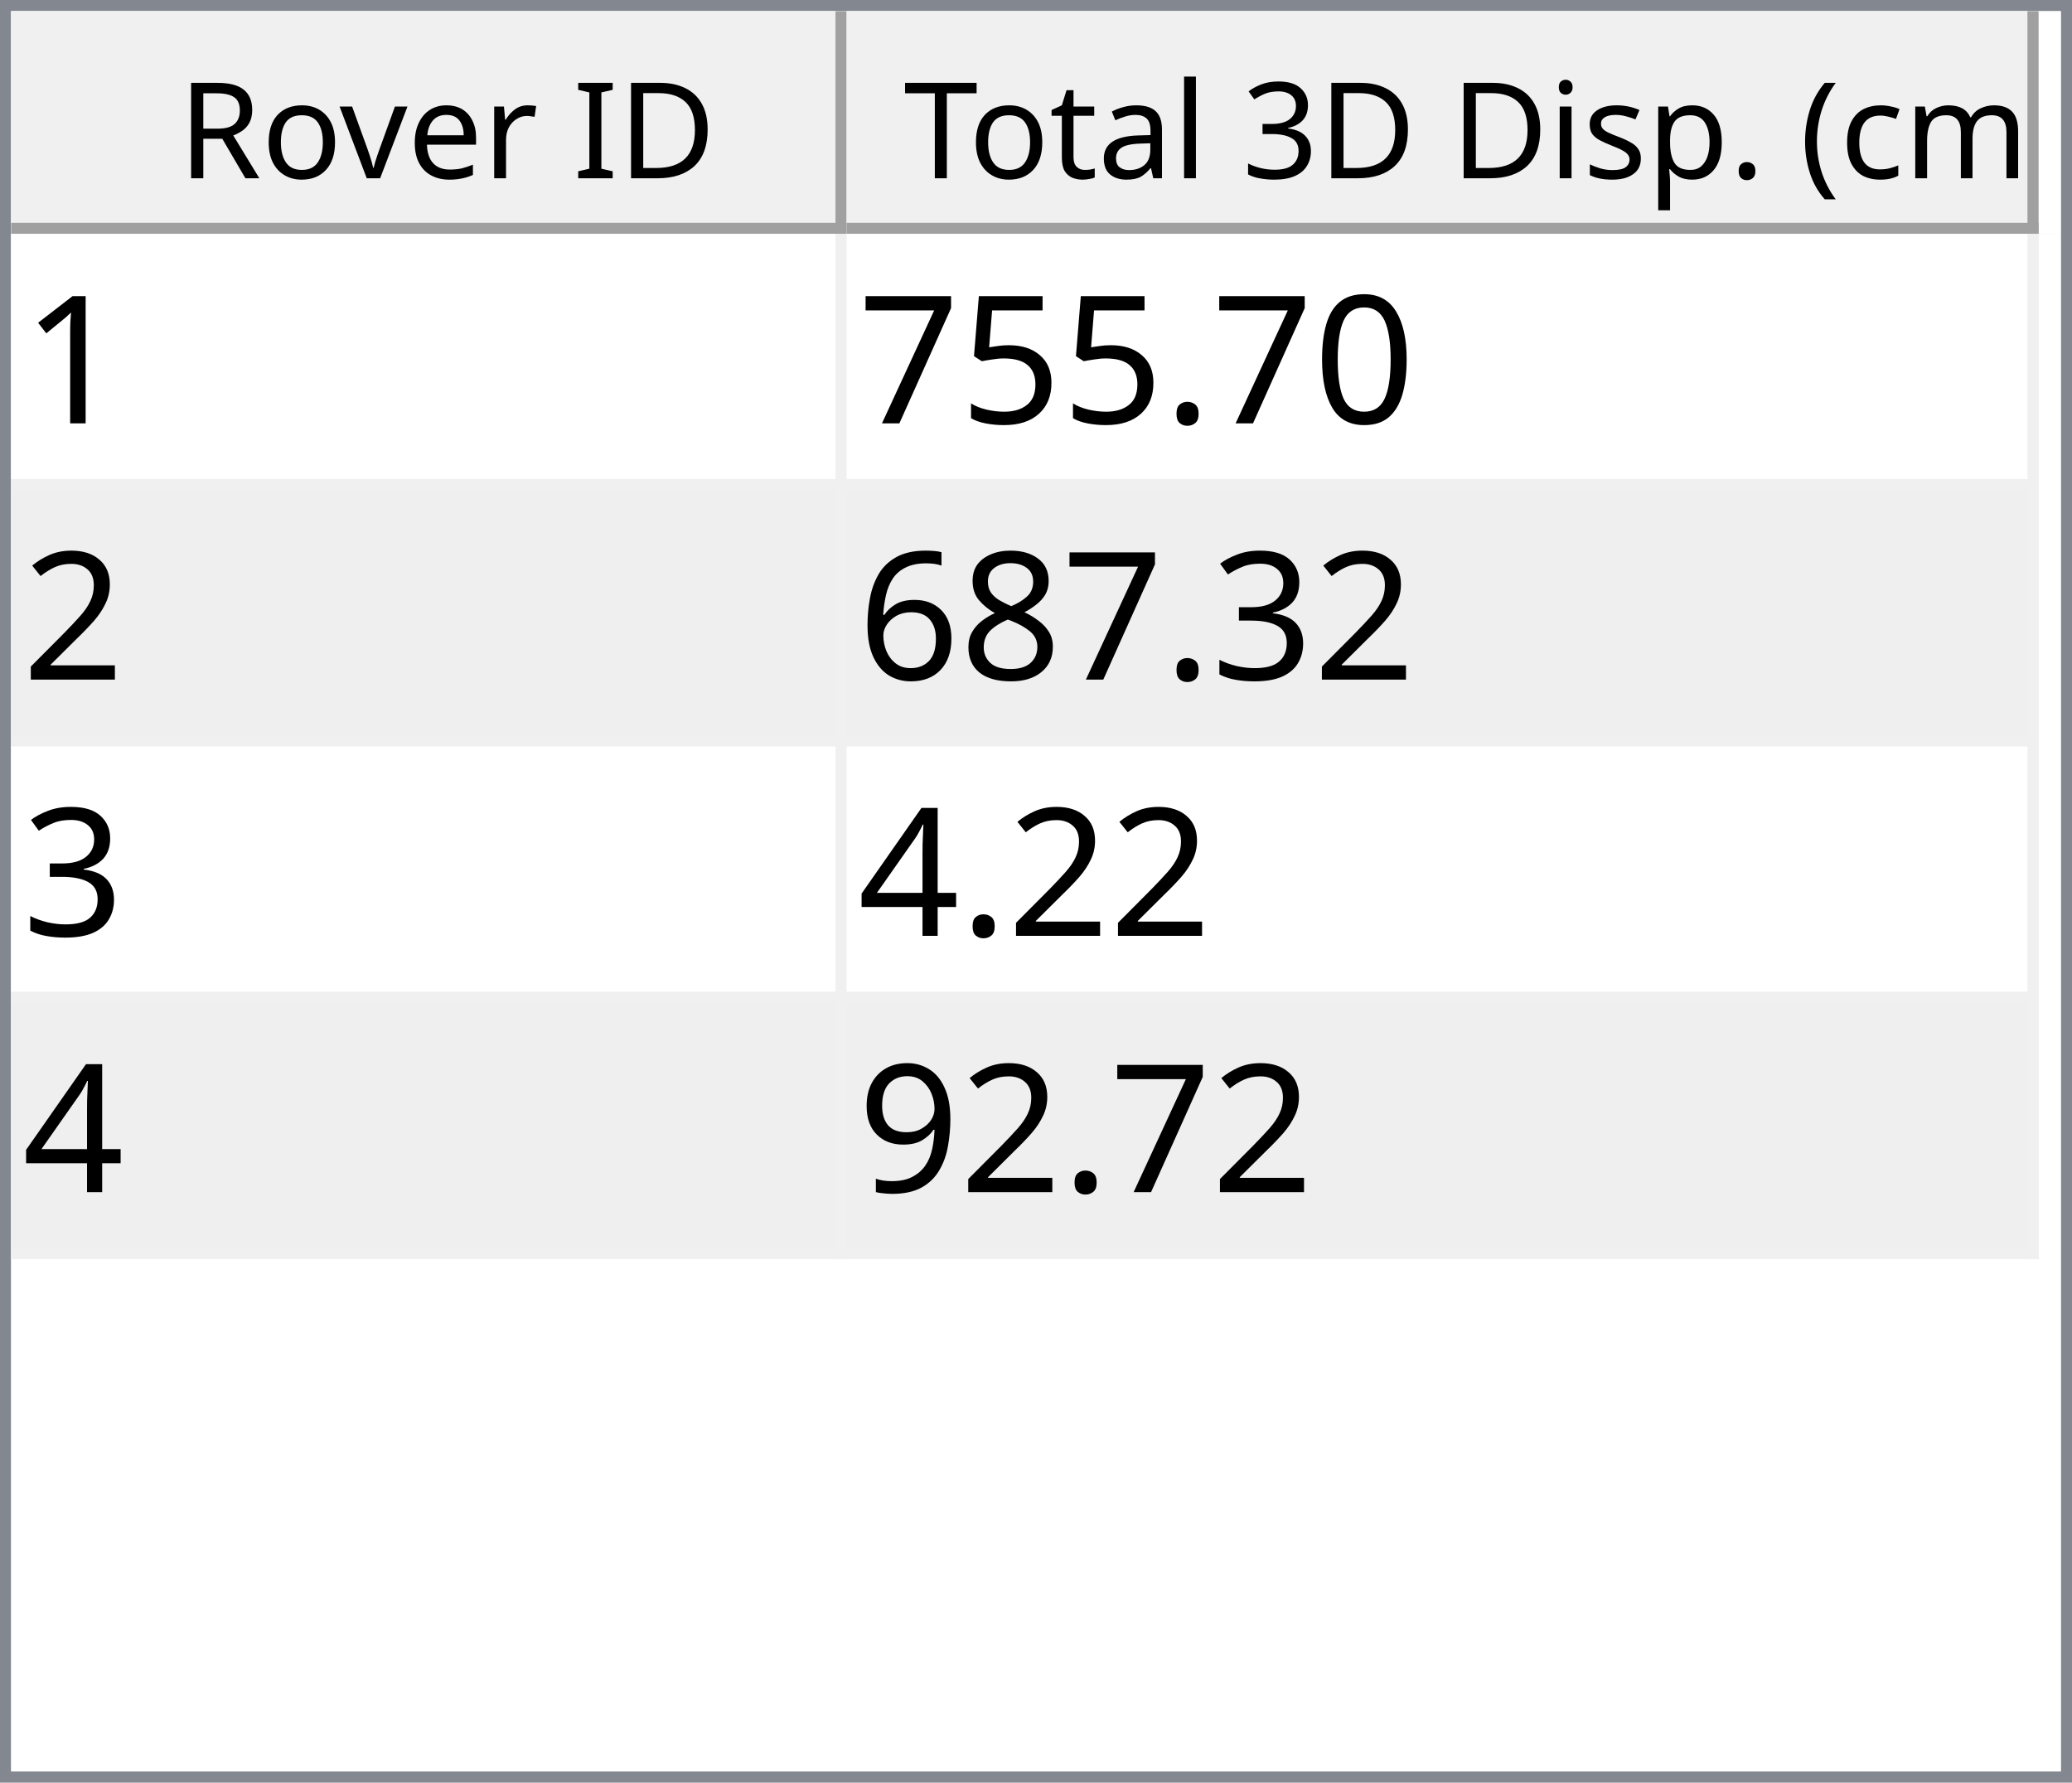
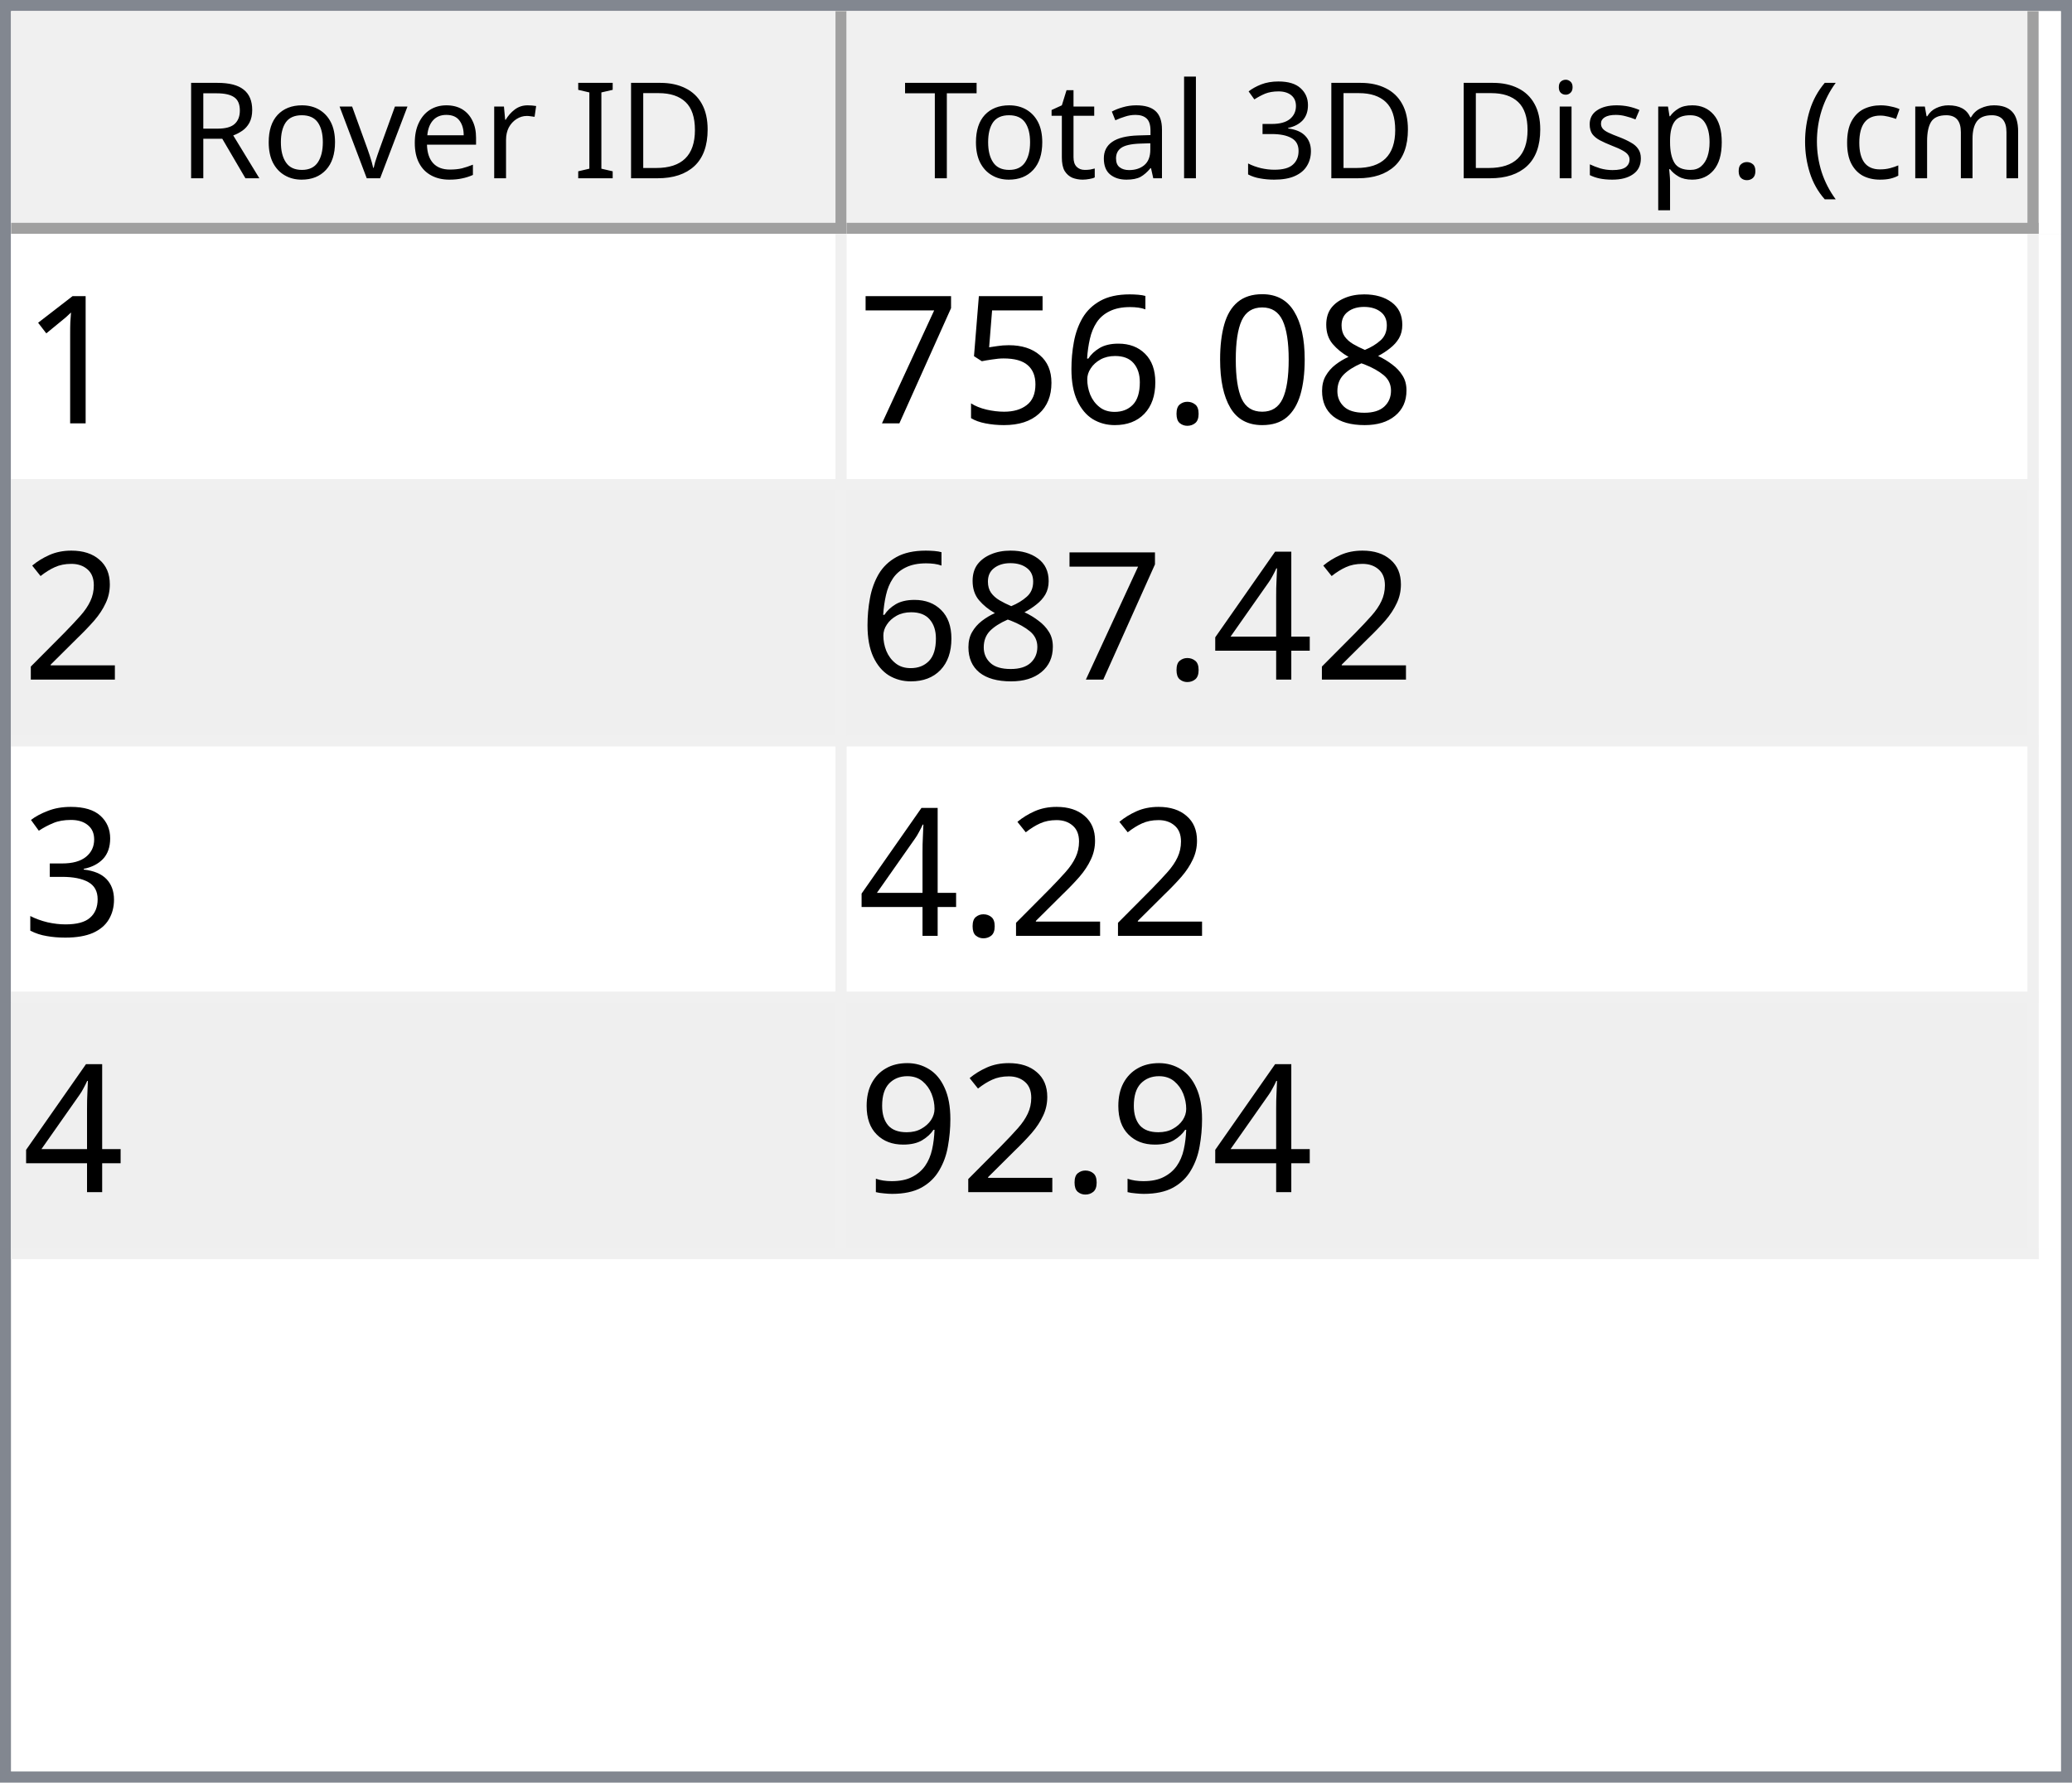
<svg xmlns="http://www.w3.org/2000/svg" style="fill-opacity:1; color-rendering:auto; color-interpolation:auto; text-rendering:auto; stroke:black; stroke-linecap:square; stroke-miterlimit:10; shape-rendering:auto; stroke-opacity:1; fill:black; stroke-dasharray:none; font-weight:normal; stroke-width:1; font-family:'Dialog'; font-style:normal; stroke-linejoin:miter; font-size:12px; stroke-dashoffset:0; image-rendering:auto;" width="186" height="160">
  <defs id="genericDefs" />
  <g>
    <defs id="defs1">
      <clipPath clipPathUnits="userSpaceOnUse" id="clipPath1">
        <path d="M0 0 L186 0 L186 160 L0 160 L0 0 Z" />
      </clipPath>
      <clipPath clipPathUnits="userSpaceOnUse" id="clipPath2">
        <path d="M0 0 L0 160 L186 160 L186 0 Z" />
      </clipPath>
      <clipPath clipPathUnits="userSpaceOnUse" id="clipPath3">
        <path d="M0 0 L0 20 L184 20 L184 0 Z" />
      </clipPath>
      <clipPath clipPathUnits="userSpaceOnUse" id="clipPath4">
        <path d="M0 0 L0 20 L75 20 L75 0 Z" />
      </clipPath>
      <clipPath clipPathUnits="userSpaceOnUse" id="clipPath5">
        <path d="M1 1 L1 19 L74 19 L74 1 Z" />
      </clipPath>
      <clipPath clipPathUnits="userSpaceOnUse" id="clipPath6">
        <path d="M0 0 L0 18 L73 18 L73 0 Z" />
      </clipPath>
      <clipPath clipPathUnits="userSpaceOnUse" id="clipPath7">
        <path d="M-0.5 -0.5 L-0.5 19.5 L74.5 19.5 L74.5 -0.5 Z" />
      </clipPath>
      <clipPath clipPathUnits="userSpaceOnUse" id="clipPath8">
        <path d="M0 0 L0 20 L107 20 L107 0 Z" />
      </clipPath>
      <clipPath clipPathUnits="userSpaceOnUse" id="clipPath9">
        <path d="M1 1 L1 19 L106 19 L106 1 Z" />
      </clipPath>
      <clipPath clipPathUnits="userSpaceOnUse" id="clipPath10">
        <path d="M0 0 L0 18 L105 18 L105 0 Z" />
      </clipPath>
      <clipPath clipPathUnits="userSpaceOnUse" id="clipPath11">
        <path d="M-0.5 -0.5 L-0.5 19.5 L106.5 19.5 L106.5 -0.5 Z" />
      </clipPath>
      <clipPath clipPathUnits="userSpaceOnUse" id="clipPath12">
        <path d="M0 0 L0 138 L184 138 L184 0 Z" />
      </clipPath>
      <clipPath clipPathUnits="userSpaceOnUse" id="clipPath13">
        <path d="M0 0 L0 92 L182 92 L182 0 Z" />
      </clipPath>
      <clipPath clipPathUnits="userSpaceOnUse" id="clipPath14">
        <path d="M-0.5 -0.5 L-0.5 91.5 L181.5 91.5 L181.5 -0.5 Z" />
      </clipPath>
      <clipPath clipPathUnits="userSpaceOnUse" id="clipPath15">
        <path d="M0 0 L0 22 L74 22 L74 0 Z" />
      </clipPath>
      <clipPath clipPathUnits="userSpaceOnUse" id="clipPath16">
        <path d="M0 0 L0 22 L106 22 L106 0 Z" />
      </clipPath>
      <font horiz-adv-x="64.551" id="font1">
        <font-face ascent="107.91" descent="25.098" units-per-em="100" style="font-style:normal; font-family:Segoe UI; font-weight:normal;" />
        <missing-glyph horiz-adv-x="64.551" d="M8.109 0 L8.109 68.266 L56.453 68.266 L56.453 0 L8.109 0 ZM15.328 7.234 L49.219 7.234 L49.219 61.031 L15.328 61.031 L15.328 7.234 Z" />
        <glyph unicode="D" horiz-adv-x="70.117" d="M9.188 0 L9.188 70.016 L28.516 70.016 Q65.531 70.016 65.531 35.891 Q65.531 19.672 55.25 9.836 Q44.969 0 27.734 0 L9.188 0 ZM17.391 62.594 L17.391 7.422 L27.828 7.422 Q41.609 7.422 49.273 14.797 Q56.938 22.172 56.938 35.688 Q56.938 62.594 28.328 62.594 L17.391 62.594 Z" />
        <glyph unicode="I" horiz-adv-x="26.611" d="M17.391 0 L9.188 0 L9.188 70.016 L17.391 70.016 L17.391 0 Z" />
        <glyph unicode=" " horiz-adv-x="27.393" d="" />
        <glyph unicode="r" horiz-adv-x="34.766" d="M34.188 41.891 Q32.078 43.5 28.125 43.5 Q23 43.5 19.555 38.672 Q16.109 33.844 16.109 25.484 L16.109 0 L8.109 0 L8.109 50 L16.109 50 L16.109 39.703 L16.312 39.703 Q18.016 44.969 21.531 47.922 Q25.047 50.875 29.391 50.875 Q32.516 50.875 34.188 50.203 L34.188 41.891 Z" />
        <glyph unicode="e" horiz-adv-x="52.295" d="M48.297 23 L12.984 23 Q13.188 14.656 17.484 10.109 Q21.781 5.562 29.297 5.562 Q37.75 5.562 44.828 11.141 L44.828 3.609 Q38.234 -1.172 27.391 -1.172 Q16.797 -1.172 10.742 5.641 Q4.688 12.453 4.688 24.812 Q4.688 36.469 11.305 43.82 Q17.922 51.172 27.734 51.172 Q37.547 51.172 42.922 44.828 Q48.297 38.484 48.297 27.203 L48.297 23 ZM40.094 29.781 Q40.047 36.719 36.75 40.578 Q33.453 44.438 27.594 44.438 Q21.922 44.438 17.969 40.383 Q14.016 36.328 13.094 29.781 L40.094 29.781 Z" />
        <glyph unicode="v" horiz-adv-x="47.9" d="M47.406 50 L27.484 0 L19.625 0 L0.688 50 L9.469 50 L22.172 13.672 Q23.578 9.672 23.922 6.688 L24.125 6.688 Q24.609 10.453 25.688 13.484 L38.969 50 L47.406 50 Z" />
        <glyph unicode="o" horiz-adv-x="58.594" d="M29 -1.172 Q17.922 -1.172 11.305 5.836 Q4.688 12.844 4.688 24.422 Q4.688 37.016 11.57 44.094 Q18.453 51.172 30.172 51.172 Q41.359 51.172 47.633 44.289 Q53.906 37.406 53.906 25.203 Q53.906 13.234 47.141 6.031 Q40.375 -1.172 29 -1.172 ZM29.594 44.438 Q21.875 44.438 17.383 39.188 Q12.891 33.938 12.891 24.703 Q12.891 15.828 17.43 10.695 Q21.969 5.562 29.594 5.562 Q37.359 5.562 41.531 10.594 Q45.703 15.625 45.703 24.906 Q45.703 34.281 41.531 39.359 Q37.359 44.438 29.594 44.438 Z" />
        <glyph unicode="R" horiz-adv-x="59.814" d="M59.375 0 L49.609 0 L37.891 19.625 Q36.281 22.359 34.766 24.289 Q33.25 26.219 31.664 27.438 Q30.078 28.656 28.25 29.219 Q26.422 29.781 24.125 29.781 L17.391 29.781 L17.391 0 L9.188 0 L9.188 70.016 L30.078 70.016 Q34.672 70.016 38.555 68.867 Q42.438 67.719 45.289 65.375 Q48.141 63.031 49.758 59.547 Q51.375 56.062 51.375 51.375 Q51.375 47.703 50.273 44.656 Q49.172 41.609 47.148 39.211 Q45.125 36.812 42.266 35.133 Q39.406 33.453 35.844 32.516 L35.844 32.328 Q37.594 31.547 38.891 30.547 Q40.188 29.547 41.359 28.18 Q42.531 26.812 43.68 25.078 Q44.828 23.344 46.234 21.047 L59.375 0 ZM17.391 62.594 L17.391 37.203 L28.516 37.203 Q31.594 37.203 34.203 38.133 Q36.812 39.062 38.719 40.797 Q40.625 42.531 41.703 45.047 Q42.781 47.562 42.781 50.688 Q42.781 56.297 39.141 59.445 Q35.5 62.594 28.609 62.594 L17.391 62.594 Z" />
        <glyph unicode=")" horiz-adv-x="30.176" d="M8.297 -15.922 L1.172 -15.922 Q16.406 2.344 16.406 26.812 Q16.406 51.469 1.078 70.016 L8.297 70.016 Q23.531 52.156 23.531 26.703 Q23.531 1.375 8.297 -15.922 Z" />
        <glyph unicode="m" horiz-adv-x="86.133" d="M79.109 0 L71.094 0 L71.094 28.719 Q71.094 37.016 68.531 40.727 Q65.969 44.438 59.906 44.438 Q54.781 44.438 51.195 39.75 Q47.609 35.062 47.609 28.516 L47.609 0 L39.594 0 L39.594 29.688 Q39.594 44.438 28.219 44.438 Q22.953 44.438 19.531 40.016 Q16.109 35.594 16.109 28.516 L16.109 0 L8.109 0 L8.109 50 L16.109 50 L16.109 42.094 L16.312 42.094 Q21.625 51.172 31.844 51.172 Q36.969 51.172 40.773 48.312 Q44.578 45.453 46 40.828 Q51.562 51.172 62.594 51.172 Q79.109 51.172 79.109 30.812 L79.109 0 Z" />
        <glyph unicode="c" horiz-adv-x="46.191" d="M42.188 2.297 Q36.422 -1.172 28.516 -1.172 Q17.828 -1.172 11.258 5.789 Q4.688 12.75 4.688 23.828 Q4.688 36.188 11.766 43.68 Q18.844 51.172 30.672 51.172 Q37.25 51.172 42.281 48.734 L42.281 40.531 Q36.719 44.438 30.375 44.438 Q22.703 44.438 17.797 38.945 Q12.891 33.453 12.891 24.516 Q12.891 15.719 17.508 10.641 Q22.125 5.562 29.891 5.562 Q36.422 5.562 42.188 9.906 L42.188 2.297 Z" />
        <glyph unicode="(" horiz-adv-x="30.176" d="M29.109 -15.922 L21.969 -15.922 Q6.844 1.375 6.844 26.703 Q6.844 52.156 21.969 70.016 L29.203 70.016 Q13.875 51.469 13.875 26.812 Q13.875 2.344 29.109 -15.922 Z" />
        <glyph unicode="." horiz-adv-x="21.68" d="M10.891 -1.078 Q8.641 -1.078 7.055 0.539 Q5.469 2.156 5.469 4.391 Q5.469 6.641 7.055 8.273 Q8.641 9.906 10.891 9.906 Q13.188 9.906 14.797 8.273 Q16.406 6.641 16.406 4.391 Q16.406 2.156 14.797 0.539 Q13.188 -1.078 10.891 -1.078 Z" />
        <glyph unicode="p" horiz-adv-x="58.789" d="M16.312 7.234 L16.109 7.234 L16.109 -23 L8.109 -23 L8.109 50 L16.109 50 L16.109 41.219 L16.312 41.219 Q22.219 51.172 33.594 51.172 Q43.266 51.172 48.688 44.461 Q54.109 37.75 54.109 26.469 Q54.109 13.922 48 6.375 Q41.891 -1.172 31.297 -1.172 Q21.578 -1.172 16.312 7.234 ZM16.109 27.391 L16.109 20.406 Q16.109 14.203 20.141 9.883 Q24.172 5.562 30.375 5.562 Q37.641 5.562 41.773 11.133 Q45.906 16.703 45.906 26.609 Q45.906 34.969 42.047 39.703 Q38.188 44.438 31.594 44.438 Q24.609 44.438 20.359 39.578 Q16.109 34.719 16.109 27.391 Z" />
        <glyph unicode="s" horiz-adv-x="42.432" d="M5.078 1.812 L5.078 10.406 Q11.625 5.562 19.484 5.562 Q30.031 5.562 30.031 12.594 Q30.031 14.594 29.125 15.992 Q28.219 17.391 26.68 18.461 Q25.141 19.531 23.07 20.383 Q21 21.234 18.609 22.172 Q15.281 23.484 12.766 24.828 Q10.25 26.172 8.57 27.859 Q6.891 29.547 6.031 31.695 Q5.172 33.844 5.172 36.719 Q5.172 40.234 6.789 42.945 Q8.406 45.656 11.086 47.484 Q13.766 49.312 17.211 50.242 Q20.656 51.172 24.312 51.172 Q30.812 51.172 35.938 48.922 L35.938 40.828 Q30.422 44.438 23.25 44.438 Q21 44.438 19.195 43.922 Q17.391 43.406 16.094 42.477 Q14.797 41.547 14.086 40.258 Q13.375 38.969 13.375 37.406 Q13.375 35.453 14.086 34.133 Q14.797 32.812 16.164 31.789 Q17.531 30.766 19.484 29.938 Q21.438 29.109 23.922 28.125 Q27.25 26.859 29.883 25.516 Q32.516 24.172 34.375 22.484 Q36.234 20.797 37.234 18.602 Q38.234 16.406 38.234 13.375 Q38.234 9.672 36.602 6.938 Q34.969 4.203 32.234 2.398 Q29.5 0.594 25.93 -0.289 Q22.359 -1.172 18.453 -1.172 Q10.75 -1.172 5.078 1.812 Z" />
        <glyph unicode="i" horiz-adv-x="24.219" d="M12.203 62.703 Q10.062 62.703 8.547 64.164 Q7.031 65.625 7.031 67.875 Q7.031 70.125 8.547 71.609 Q10.062 73.094 12.203 73.094 Q14.406 73.094 15.945 71.609 Q17.484 70.125 17.484 67.875 Q17.484 65.719 15.945 64.211 Q14.406 62.703 12.203 62.703 ZM16.109 0 L8.109 0 L8.109 50 L16.109 50 L16.109 0 Z" />
        <glyph unicode="3" horiz-adv-x="53.906" d="M46.531 19.828 Q46.531 15.094 44.75 11.211 Q42.969 7.328 39.719 4.57 Q36.469 1.812 31.93 0.297 Q27.391 -1.219 21.922 -1.219 Q11.922 -1.219 6 2.594 L6 11.188 Q13.094 5.609 22.219 5.609 Q25.875 5.609 28.828 6.539 Q31.781 7.469 33.906 9.227 Q36.031 10.984 37.18 13.477 Q38.328 15.969 38.328 19.094 Q38.328 32.812 18.797 32.812 L12.984 32.812 L12.984 39.594 L18.5 39.594 Q35.797 39.594 35.797 52.484 Q35.797 64.406 22.609 64.406 Q15.188 64.406 8.688 59.422 L8.688 67.188 Q15.375 71.188 24.609 71.188 Q29 71.188 32.57 69.969 Q36.141 68.75 38.68 66.555 Q41.219 64.359 42.609 61.281 Q44 58.203 44 54.5 Q44 40.672 30.031 36.719 L30.031 36.531 Q33.594 36.141 36.625 34.797 Q39.656 33.453 41.852 31.305 Q44.047 29.156 45.289 26.25 Q46.531 23.344 46.531 19.828 Z" />
        <glyph unicode="l" horiz-adv-x="24.219" d="M16.109 0 L8.109 0 L8.109 74.031 L16.109 74.031 L16.109 0 Z" />
        <glyph unicode="a" horiz-adv-x="50.879" d="M43.891 0 L35.891 0 L35.891 7.812 L35.688 7.812 Q30.469 -1.172 20.312 -1.172 Q12.844 -1.172 8.617 2.781 Q4.391 6.734 4.391 13.281 Q4.391 27.297 20.906 29.594 L35.891 31.688 Q35.891 44.438 25.594 44.438 Q16.547 44.438 9.281 38.281 L9.281 46.484 Q16.656 51.172 26.266 51.172 Q43.891 51.172 43.891 32.516 L43.891 0 ZM35.891 25.297 L23.828 23.641 Q18.266 22.859 15.43 20.875 Q12.594 18.891 12.594 13.875 Q12.594 10.203 15.211 7.883 Q17.828 5.562 22.172 5.562 Q28.125 5.562 32.008 9.742 Q35.891 13.922 35.891 20.312 L35.891 25.297 Z" />
        <glyph unicode="t" horiz-adv-x="33.887" d="M31.297 0.484 Q28.469 -1.078 23.828 -1.078 Q10.688 -1.078 10.688 13.578 L10.688 43.172 L2.094 43.172 L2.094 50 L10.688 50 L10.688 62.203 L18.703 64.797 L18.703 50 L31.297 50 L31.297 43.172 L18.703 43.172 L18.703 14.984 Q18.703 9.969 20.414 7.82 Q22.125 5.672 26.078 5.672 Q29.109 5.672 31.297 7.328 L31.297 0.484 Z" />
        <glyph unicode="T" horiz-adv-x="52.393" d="M50.594 62.594 L30.375 62.594 L30.375 0 L22.172 0 L22.172 62.594 L2 62.594 L2 70.016 L50.594 70.016 L50.594 62.594 Z" />
      </font>
      <font horiz-adv-x="75.0" id="font2">
        <font-face ascent="100.537" descent="21.973" units-per-em="100" style="font-style:normal; font-family:sans-serif; font-weight:normal;" />
        <missing-glyph horiz-adv-x="75.0" d="M12.5 0 L12.5 62.5 L62.5 62.5 L62.5 0 L12.5 0 ZM14.062 1.562 L60.938 1.562 L60.938 60.938 L14.062 60.938 L14.062 1.562 Z" />
        <glyph unicode="1" horiz-adv-x="55.615" d="M37.25 0 L28.469 0 L28.469 56 Q25.297 52.984 20.141 49.953 Q14.984 46.922 10.891 45.406 L10.891 53.906 Q18.266 57.375 23.781 62.305 Q29.297 67.234 31.594 71.875 L37.25 71.875 L37.25 0 Z" />
+         <glyph unicode="8" horiz-adv-x="55.615" d="M17.672 38.812 Q12.203 40.828 9.57 44.539 Q6.938 48.25 6.938 53.422 Q6.938 61.234 12.555 66.555 Q18.172 71.875 27.484 71.875 Q36.859 71.875 42.578 66.43 Q48.297 60.984 48.297 53.172 Q48.297 48.188 45.68 44.508 Q43.062 40.828 37.75 38.812 Q44.344 36.672 47.781 31.883 Q51.219 27.094 51.219 20.453 Q51.219 11.281 44.727 5.031 Q38.234 -1.219 27.641 -1.219 Q17.047 -1.219 10.547 5.055 Q4.047 11.328 4.047 20.703 Q4.047 27.688 7.594 32.398 Q11.141 37.109 17.672 38.812 ZM15.922 53.719 Q15.922 48.641 19.195 45.414 Q22.469 42.188 27.688 42.188 Q32.766 42.188 36.016 45.383 Q39.266 48.578 39.266 53.219 Q39.266 58.062 35.914 61.359 Q32.562 64.656 27.594 64.656 Q22.562 64.656 19.242 61.43 Q15.922 58.203 15.922 53.719 ZM13.094 20.656 Q13.094 16.891 14.875 13.375 Q16.656 9.859 20.172 7.93 Q23.688 6 27.734 6 Q34.031 6 38.133 10.055 Q42.234 14.109 42.234 20.359 Q42.234 26.703 38.016 30.859 Q33.797 35.016 27.438 35.016 Q21.234 35.016 17.164 30.914 Q13.094 26.812 13.094 20.656 Z" />
        <glyph unicode="0" horiz-adv-x="55.615" d="M4.156 35.297 Q4.156 48 6.766 55.742 Q9.375 63.484 14.523 67.68 Q19.672 71.875 27.484 71.875 Q33.25 71.875 37.594 69.555 Q41.938 67.234 44.773 62.867 Q47.609 58.5 49.219 52.227 Q50.828 45.953 50.828 35.297 Q50.828 22.703 48.242 14.969 Q45.656 7.234 40.508 3.008 Q35.359 -1.219 27.484 -1.219 Q17.141 -1.219 11.234 6.203 Q4.156 15.141 4.156 35.297 ZM13.188 35.297 Q13.188 17.672 17.312 11.836 Q21.438 6 27.484 6 Q33.547 6 37.672 11.859 Q41.797 17.719 41.797 35.297 Q41.797 52.984 37.672 58.789 Q33.547 64.594 27.391 64.594 Q21.344 64.594 17.719 59.469 Q13.188 52.938 13.188 35.297 Z" />
        <glyph unicode="." horiz-adv-x="27.783" d="M9.078 0 L9.078 10.016 L19.094 10.016 L19.094 0 L9.078 0 Z" />
+         <glyph unicode="6" horiz-adv-x="55.615" d="M49.75 54.047 L41.016 53.375 Q39.844 58.547 37.703 60.891 Q34.125 64.656 28.906 64.656 Q24.703 64.656 21.531 62.312 Q17.391 59.281 14.992 53.469 Q12.594 47.656 12.5 36.922 Q15.672 41.75 20.266 44.094 Q24.859 46.438 29.891 46.438 Q38.672 46.438 44.852 39.969 Q51.031 33.5 51.031 23.25 Q51.031 16.5 48.125 10.719 Q45.219 4.938 40.141 1.859 Q35.062 -1.219 28.609 -1.219 Q17.625 -1.219 10.695 6.859 Q3.766 14.938 3.766 33.5 Q3.766 54.25 11.422 63.672 Q18.109 71.875 29.438 71.875 Q37.891 71.875 43.289 67.141 Q48.688 62.406 49.75 54.047 ZM13.875 23.188 Q13.875 18.656 15.797 14.508 Q17.719 10.359 21.188 8.18 Q24.656 6 28.469 6 Q34.031 6 38.039 10.492 Q42.047 14.984 42.047 22.703 Q42.047 30.125 38.086 34.398 Q34.125 38.672 28.125 38.672 Q22.172 38.672 18.023 34.398 Q13.875 30.125 13.875 23.188 Z" />
        <glyph unicode="5" horiz-adv-x="55.615" d="M4.156 18.75 L13.375 19.531 Q14.406 12.797 18.141 9.398 Q21.875 6 27.156 6 Q33.5 6 37.891 10.789 Q42.281 15.578 42.281 23.484 Q42.281 31 38.062 35.352 Q33.844 39.703 27 39.703 Q22.75 39.703 19.336 37.773 Q15.922 35.844 13.969 32.766 L5.719 33.844 L12.641 70.609 L48.25 70.609 L48.25 62.203 L19.672 62.203 L15.828 42.969 Q22.266 47.469 29.344 47.469 Q38.719 47.469 45.164 40.969 Q51.609 34.469 51.609 24.266 Q51.609 14.547 45.953 7.469 Q39.062 -1.219 27.156 -1.219 Q17.391 -1.219 11.211 4.25 Q5.031 9.719 4.156 18.75 Z" />
        <glyph unicode="7" horiz-adv-x="55.615" d="M4.734 62.203 L4.734 70.656 L51.078 70.656 L51.078 63.812 Q44.234 56.547 37.523 44.484 Q30.812 32.422 27.156 19.672 Q24.516 10.688 23.781 0 L14.75 0 Q14.891 8.453 18.062 20.414 Q21.234 32.375 27.172 43.484 Q33.109 54.594 39.797 62.203 L4.734 62.203 Z" />
        <glyph unicode="2" horiz-adv-x="55.615" d="M50.344 8.453 L50.344 0 L3.031 0 Q2.938 3.172 4.047 6.109 Q5.859 10.938 9.836 15.625 Q13.812 20.312 21.344 26.469 Q33.016 36.031 37.117 41.625 Q41.219 47.219 41.219 52.203 Q41.219 57.422 37.477 61.008 Q33.734 64.594 27.734 64.594 Q21.391 64.594 17.578 60.789 Q13.766 56.984 13.719 50.25 L4.688 51.172 Q5.609 61.281 11.664 66.578 Q17.719 71.875 27.938 71.875 Q38.234 71.875 44.242 66.164 Q50.25 60.453 50.25 52 Q50.25 47.703 48.492 43.555 Q46.734 39.406 42.656 34.812 Q38.578 30.219 29.109 22.219 Q21.188 15.578 18.945 13.211 Q16.703 10.844 15.234 8.453 L50.344 8.453 Z" />
+         <glyph unicode="4" horiz-adv-x="55.615" d="M32.328 0 L32.328 17.141 L1.266 17.141 L1.266 25.203 L33.938 71.578 L41.109 71.578 L41.109 25.203 L50.781 25.203 L50.781 17.141 L41.109 17.141 L41.109 0 L32.328 0 ZM32.328 25.203 L32.328 57.469 L9.906 25.203 L32.328 25.203 Z" />
        <glyph unicode="3" horiz-adv-x="55.615" d="M4.203 18.891 L12.984 20.062 Q14.5 12.594 18.141 9.297 Q21.781 6 27 6 Q33.203 6 37.477 10.297 Q41.75 14.594 41.75 20.953 Q41.75 27 37.797 30.93 Q33.844 34.859 27.734 34.859 Q25.25 34.859 21.531 33.891 L22.516 41.609 Q23.391 41.5 23.922 41.5 Q29.547 41.5 34.039 44.43 Q38.531 47.359 38.531 53.469 Q38.531 58.297 35.258 61.477 Q31.984 64.656 26.812 64.656 Q21.688 64.656 18.266 61.43 Q14.844 58.203 13.875 51.766 L5.078 53.328 Q6.688 62.156 12.398 67.016 Q18.109 71.875 26.609 71.875 Q32.469 71.875 37.398 69.359 Q42.328 66.844 44.945 62.5 Q47.562 58.156 47.562 53.266 Q47.562 48.641 45.07 44.828 Q42.578 41.016 37.703 38.766 Q44.047 37.312 47.562 32.695 Q51.078 28.078 51.078 21.141 Q51.078 11.766 44.242 5.25 Q37.406 -1.266 26.953 -1.266 Q17.531 -1.266 11.305 4.352 Q5.078 9.969 4.203 18.891 Z" />
-         <glyph unicode="8" horiz-adv-x="55.615" d="M17.672 38.812 Q12.203 40.828 9.57 44.539 Q6.938 48.25 6.938 53.422 Q6.938 61.234 12.555 66.555 Q18.172 71.875 27.484 71.875 Q36.859 71.875 42.578 66.43 Q48.297 60.984 48.297 53.172 Q48.297 48.188 45.68 44.508 Q43.062 40.828 37.75 38.812 Q44.344 36.672 47.781 31.883 Q51.219 27.094 51.219 20.453 Q51.219 11.281 44.727 5.031 Q38.234 -1.219 27.641 -1.219 Q17.047 -1.219 10.547 5.055 Q4.047 11.328 4.047 20.703 Q4.047 27.688 7.594 32.398 Q11.141 37.109 17.672 38.812 ZM15.922 53.719 Q15.922 48.641 19.195 45.414 Q22.469 42.188 27.688 42.188 Q32.766 42.188 36.016 45.383 Q39.266 48.578 39.266 53.219 Q39.266 58.062 35.914 61.359 Q32.562 64.656 27.594 64.656 Q22.562 64.656 19.242 61.43 Q15.922 58.203 15.922 53.719 ZM13.094 20.656 Q13.094 16.891 14.875 13.375 Q16.656 9.859 20.172 7.93 Q23.688 6 27.734 6 Q34.031 6 38.133 10.055 Q42.234 14.109 42.234 20.359 Q42.234 26.703 38.016 30.859 Q33.797 35.016 27.438 35.016 Q21.234 35.016 17.164 30.914 Q13.094 26.812 13.094 20.656 Z" />
-         <glyph unicode="6" horiz-adv-x="55.615" d="M49.75 54.047 L41.016 53.375 Q39.844 58.547 37.703 60.891 Q34.125 64.656 28.906 64.656 Q24.703 64.656 21.531 62.312 Q17.391 59.281 14.992 53.469 Q12.594 47.656 12.5 36.922 Q15.672 41.75 20.266 44.094 Q24.859 46.438 29.891 46.438 Q38.672 46.438 44.852 39.969 Q51.031 33.5 51.031 23.25 Q51.031 16.5 48.125 10.719 Q45.219 4.938 40.141 1.859 Q35.062 -1.219 28.609 -1.219 Q17.625 -1.219 10.695 6.859 Q3.766 14.938 3.766 33.5 Q3.766 54.25 11.422 63.672 Q18.109 71.875 29.438 71.875 Q37.891 71.875 43.289 67.141 Q48.688 62.406 49.75 54.047 ZM13.875 23.188 Q13.875 18.656 15.797 14.508 Q17.719 10.359 21.188 8.18 Q24.656 6 28.469 6 Q34.031 6 38.039 10.492 Q42.047 14.984 42.047 22.703 Q42.047 30.125 38.086 34.398 Q34.125 38.672 28.125 38.672 Q22.172 38.672 18.023 34.398 Q13.875 30.125 13.875 23.188 Z" />
-         <glyph unicode="4" horiz-adv-x="55.615" d="M32.328 0 L32.328 17.141 L1.266 17.141 L1.266 25.203 L33.938 71.578 L41.109 71.578 L41.109 25.203 L50.781 25.203 L50.781 17.141 L41.109 17.141 L41.109 0 L32.328 0 ZM32.328 25.203 L32.328 57.469 L9.906 25.203 L32.328 25.203 Z" />
        <glyph unicode="9" horiz-adv-x="55.615" d="M5.469 16.547 L13.922 17.328 Q14.984 11.375 18.016 8.688 Q21.047 6 25.781 6 Q29.828 6 32.883 7.859 Q35.938 9.719 37.891 12.82 Q39.844 15.922 41.164 21.195 Q42.484 26.469 42.484 31.938 Q42.484 32.516 42.438 33.688 Q39.797 29.5 35.234 26.883 Q30.672 24.266 25.344 24.266 Q16.453 24.266 10.305 30.711 Q4.156 37.156 4.156 47.703 Q4.156 58.594 10.578 65.234 Q17 71.875 26.656 71.875 Q33.641 71.875 39.43 68.117 Q45.219 64.359 48.219 57.398 Q51.219 50.438 51.219 37.25 Q51.219 23.531 48.242 15.406 Q45.266 7.281 39.383 3.031 Q33.5 -1.219 25.594 -1.219 Q17.188 -1.219 11.867 3.445 Q6.547 8.109 5.469 16.547 ZM41.453 48.141 Q41.453 55.719 37.43 60.156 Q33.406 64.594 27.734 64.594 Q21.875 64.594 17.531 59.812 Q13.188 55.031 13.188 47.406 Q13.188 40.578 17.312 36.305 Q21.438 32.031 27.484 32.031 Q33.594 32.031 37.523 36.305 Q41.453 40.578 41.453 48.141 Z" />
      </font>
    </defs>
    <g style="fill:white; stroke:white;">
      <rect x="0" y="0" width="186" style="clip-path:url(#clipPath1); stroke:none;" height="160" />
    </g>
    <g style="fill:white; text-rendering:optimizeSpeed; color-rendering:optimizeSpeed; image-rendering:optimizeSpeed; shape-rendering:crispEdges; stroke:white; color-interpolation:sRGB;">
      <rect x="0" width="186" height="160" y="0" style="stroke:none;" />
      <path style="stroke:none;" d="M0 160 L186 160 L186 0 L0 0 Z" />
    </g>
    <g style="fill:rgb(240,240,240); font-family:'Segoe UI'; stroke:rgb(240,240,240);">
      <rect x="0" y="0" width="186" style="clip-path:url(#clipPath2); stroke:none;" height="160" />
    </g>
    <g style="fill:rgb(130,135,144); font-family:'Segoe UI'; stroke:rgb(130,135,144);">
      <path d="M0 0 L186 0 L186 160 L0 160 L0 0 ZM1 1 L185 1 L185 159 L1 159 L1 1 Z" style="fill-rule:evenodd; clip-path:url(#clipPath2); stroke:none;" />
    </g>
    <g style="fill:white; font-family:'Segoe UI'; stroke:white;" transform="translate(1,1)">
      <rect x="0" y="0" width="184" style="clip-path:url(#clipPath3); stroke:none;" height="20" />
    </g>
    <g style="fill:rgb(240,240,240); font-family:'Segoe UI'; stroke:rgb(240,240,240);" transform="translate(1,1)">
      <rect x="0" y="0" width="75" style="clip-path:url(#clipPath4); stroke:none;" height="20" />
    </g>
    <g style="font-family:'Segoe UI';" transform="translate(2,2)">
      <text x="14" xml:space="preserve" y="14" style="clip-path:url(#clipPath6); stroke:none;">Rover ID</text>
    </g>
    <g style="fill:rgb(160,160,160); font-family:'Segoe UI'; stroke:rgb(160,160,160); stroke-linejoin:bevel;" transform="translate(1.5,1.5)">
      <line x1="74" x2="74" y1="0" style="fill:none; clip-path:url(#clipPath7);" y2="19" />
    </g>
    <g style="fill:rgb(160,160,160); font-family:'Segoe UI'; stroke:rgb(160,160,160); stroke-linejoin:bevel;" transform="matrix(1,0,0,1,1,1) translate(0.5,0.5)">
      <line x1="0" x2="74" y1="19" style="fill:none; clip-path:url(#clipPath7);" y2="19" />
    </g>
    <g style="fill:rgb(240,240,240); font-family:'Segoe UI'; stroke:rgb(240,240,240);" transform="translate(76,1)">
      <rect x="0" y="0" width="107" style="clip-path:url(#clipPath8); stroke:none;" height="20" />
    </g>
    <g style="font-family:'Segoe UI';" transform="translate(77,2)">
      <text x="1" xml:space="preserve" y="14" style="clip-path:url(#clipPath10); stroke:none;"> Total 3D Disp. (cm)</text>
    </g>
    <g style="fill:rgb(160,160,160); font-family:'Segoe UI'; stroke:rgb(160,160,160); stroke-linejoin:bevel;" transform="translate(76.5,1.5)">
      <line x1="106" x2="106" y1="0" style="fill:none; clip-path:url(#clipPath11);" y2="19" />
    </g>
    <g style="fill:rgb(160,160,160); font-family:'Segoe UI'; stroke:rgb(160,160,160); stroke-linejoin:bevel;" transform="matrix(1,0,0,1,76,1) translate(0.5,0.5)">
      <line x1="0" x2="106" y1="19" style="fill:none; clip-path:url(#clipPath11);" y2="19" />
    </g>
    <g style="fill:white; font-family:'Segoe UI'; stroke:white;" transform="translate(1,21)">
      <rect x="0" y="0" width="184" style="clip-path:url(#clipPath12); stroke:none;" height="138" />
    </g>
    <g style="fill:rgb(240,240,240); font-size:16px; font-family:sans-serif; stroke:rgb(240,240,240);" transform="translate(1,21)">
      <rect x="0" y="0" width="182" style="clip-path:url(#clipPath13); stroke:none;" height="92" />
      <line transform="translate(0.5,0.5)" x1="0" x2="181" y1="22" style="clip-path:url(#clipPath14); fill:none; stroke-linejoin:bevel;" y2="22" />
    </g>
    <g transform="matrix(1,0,0,1,1,21) translate(0.5,0.5)" style="fill:rgb(240,240,240); font-size:16px; font-family:sans-serif; stroke:rgb(240,240,240); stroke-linejoin:bevel;">
      <line x1="0" x2="181" y1="45" style="fill:none; clip-path:url(#clipPath14);" y2="45" />
    </g>
    <g transform="matrix(1,0,0,1,1,21) translate(0.5,0.5)" style="fill:rgb(240,240,240); font-size:16px; font-family:sans-serif; stroke:rgb(240,240,240); stroke-linejoin:bevel;">
      <line x1="0" x2="181" y1="68" style="fill:none; clip-path:url(#clipPath14);" y2="68" />
    </g>
    <g transform="matrix(1,0,0,1,1,21) translate(0.5,0.5)" style="fill:rgb(240,240,240); font-size:16px; font-family:sans-serif; stroke:rgb(240,240,240); stroke-linejoin:bevel;">
      <line x1="0" x2="181" y1="91" style="fill:none; clip-path:url(#clipPath14);" y2="91" />
    </g>
    <g transform="matrix(1,0,0,1,1,21) translate(0.5,0.5)" style="fill:rgb(240,240,240); font-size:16px; font-family:sans-serif; stroke:rgb(240,240,240); stroke-linejoin:bevel;">
      <line x1="74" x2="74" y1="0" style="fill:none; clip-path:url(#clipPath14);" y2="91" />
    </g>
    <g transform="matrix(1,0,0,1,1,21) translate(0.5,0.5)" style="fill:rgb(240,240,240); font-size:16px; font-family:sans-serif; stroke:rgb(240,240,240); stroke-linejoin:bevel;">
      <line x1="181" x2="181" y1="0" style="fill:none; clip-path:url(#clipPath14);" y2="91" />
    </g>
    <g style="fill:white; font-size:16px; font-family:sans-serif; stroke:white;" transform="matrix(1,0,0,1,1,21)">
      <rect x="0" y="0" width="74" style="clip-path:url(#clipPath15); stroke:none;" height="22" />
      <text x="1" y="17" style="fill:black; clip-path:url(#clipPath15); stroke:none;" xml:space="preserve">1</text>
    </g>
    <g style="fill:white; font-size:16px; font-family:sans-serif; stroke:white;" transform="matrix(1,0,0,1,1,21) translate(75,0)">
      <rect x="0" y="0" width="106" style="clip-path:url(#clipPath16); stroke:none;" height="22" />
-       <text x="1" y="17" style="fill:black; clip-path:url(#clipPath16); stroke:none;" xml:space="preserve">755.70</text>
+       <text x="1" y="17" style="fill:black; clip-path:url(#clipPath16); stroke:none;" xml:space="preserve">756.08</text>
    </g>
    <g style="fill:rgb(239,239,239); font-size:16px; font-family:sans-serif; stroke:rgb(239,239,239);" transform="matrix(1,0,0,1,1,21) translate(0,23)">
      <rect x="0" y="0" width="74" style="clip-path:url(#clipPath15); stroke:none;" height="22" />
      <text x="1" y="17" style="fill:black; clip-path:url(#clipPath15); stroke:none;" xml:space="preserve">2</text>
    </g>
    <g style="fill:rgb(239,239,239); font-size:16px; font-family:sans-serif; stroke:rgb(239,239,239);" transform="matrix(1,0,0,1,1,21) translate(75,23)">
      <rect x="0" y="0" width="106" style="clip-path:url(#clipPath16); stroke:none;" height="22" />
-       <text x="1" y="17" style="fill:black; clip-path:url(#clipPath16); stroke:none;" xml:space="preserve">687.32</text>
+       <text x="1" y="17" style="fill:black; clip-path:url(#clipPath16); stroke:none;" xml:space="preserve">687.42</text>
    </g>
    <g style="fill:white; font-size:16px; font-family:sans-serif; stroke:white;" transform="matrix(1,0,0,1,1,21) translate(0,46)">
      <rect x="0" y="0" width="74" style="clip-path:url(#clipPath15); stroke:none;" height="22" />
      <text x="1" y="17" style="fill:black; clip-path:url(#clipPath15); stroke:none;" xml:space="preserve">3</text>
    </g>
    <g style="fill:white; font-size:16px; font-family:sans-serif; stroke:white;" transform="matrix(1,0,0,1,1,21) translate(75,46)">
      <rect x="0" y="0" width="106" style="clip-path:url(#clipPath16); stroke:none;" height="22" />
      <text x="1" y="17" style="fill:black; clip-path:url(#clipPath16); stroke:none;" xml:space="preserve">4.22</text>
    </g>
    <g style="fill:rgb(239,239,239); font-size:16px; font-family:sans-serif; stroke:rgb(239,239,239);" transform="matrix(1,0,0,1,1,21) translate(0,69)">
      <rect x="0" y="0" width="74" style="clip-path:url(#clipPath15); stroke:none;" height="22" />
      <text x="1" y="17" style="fill:black; clip-path:url(#clipPath15); stroke:none;" xml:space="preserve">4</text>
    </g>
    <g style="fill:rgb(239,239,239); font-size:16px; font-family:sans-serif; stroke:rgb(239,239,239);" transform="matrix(1,0,0,1,1,21) translate(75,69)">
      <rect x="0" y="0" width="106" style="clip-path:url(#clipPath16); stroke:none;" height="22" />
-       <text x="1" y="17" style="fill:black; clip-path:url(#clipPath16); stroke:none;" xml:space="preserve">92.72</text>
+       <text x="1" y="17" style="fill:black; clip-path:url(#clipPath16); stroke:none;" xml:space="preserve">92.94</text>
    </g>
  </g>
</svg>
